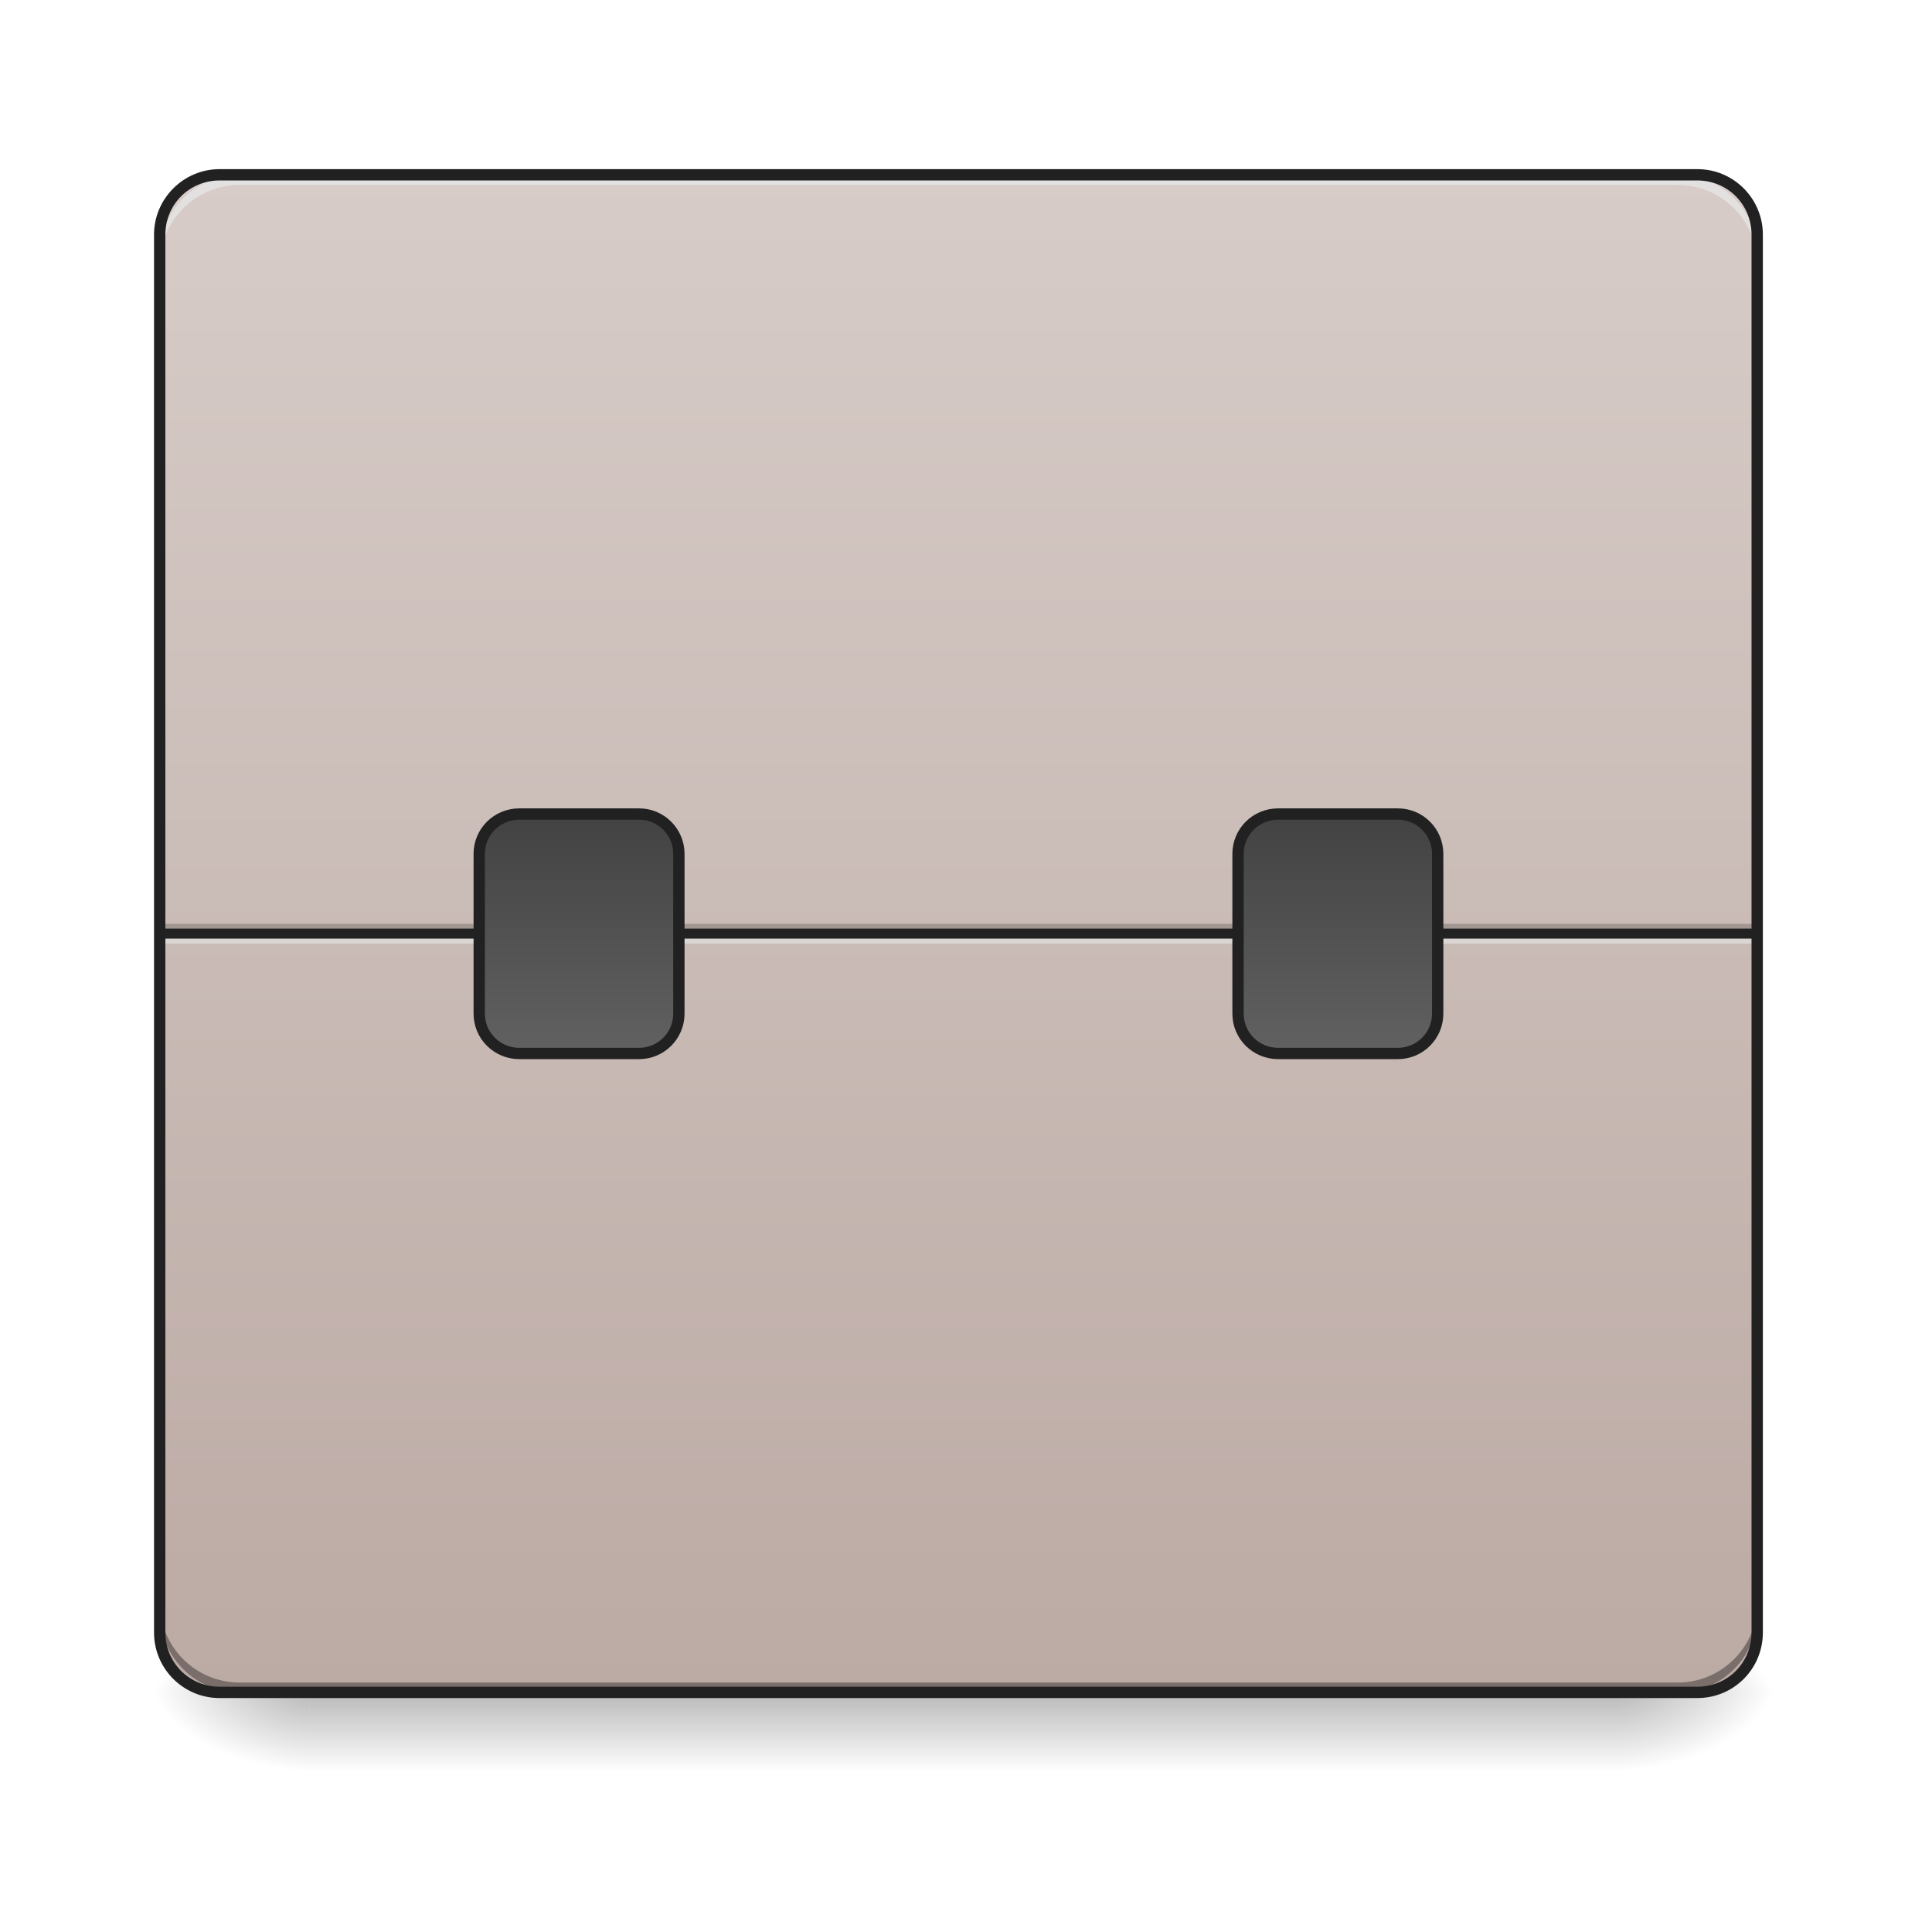
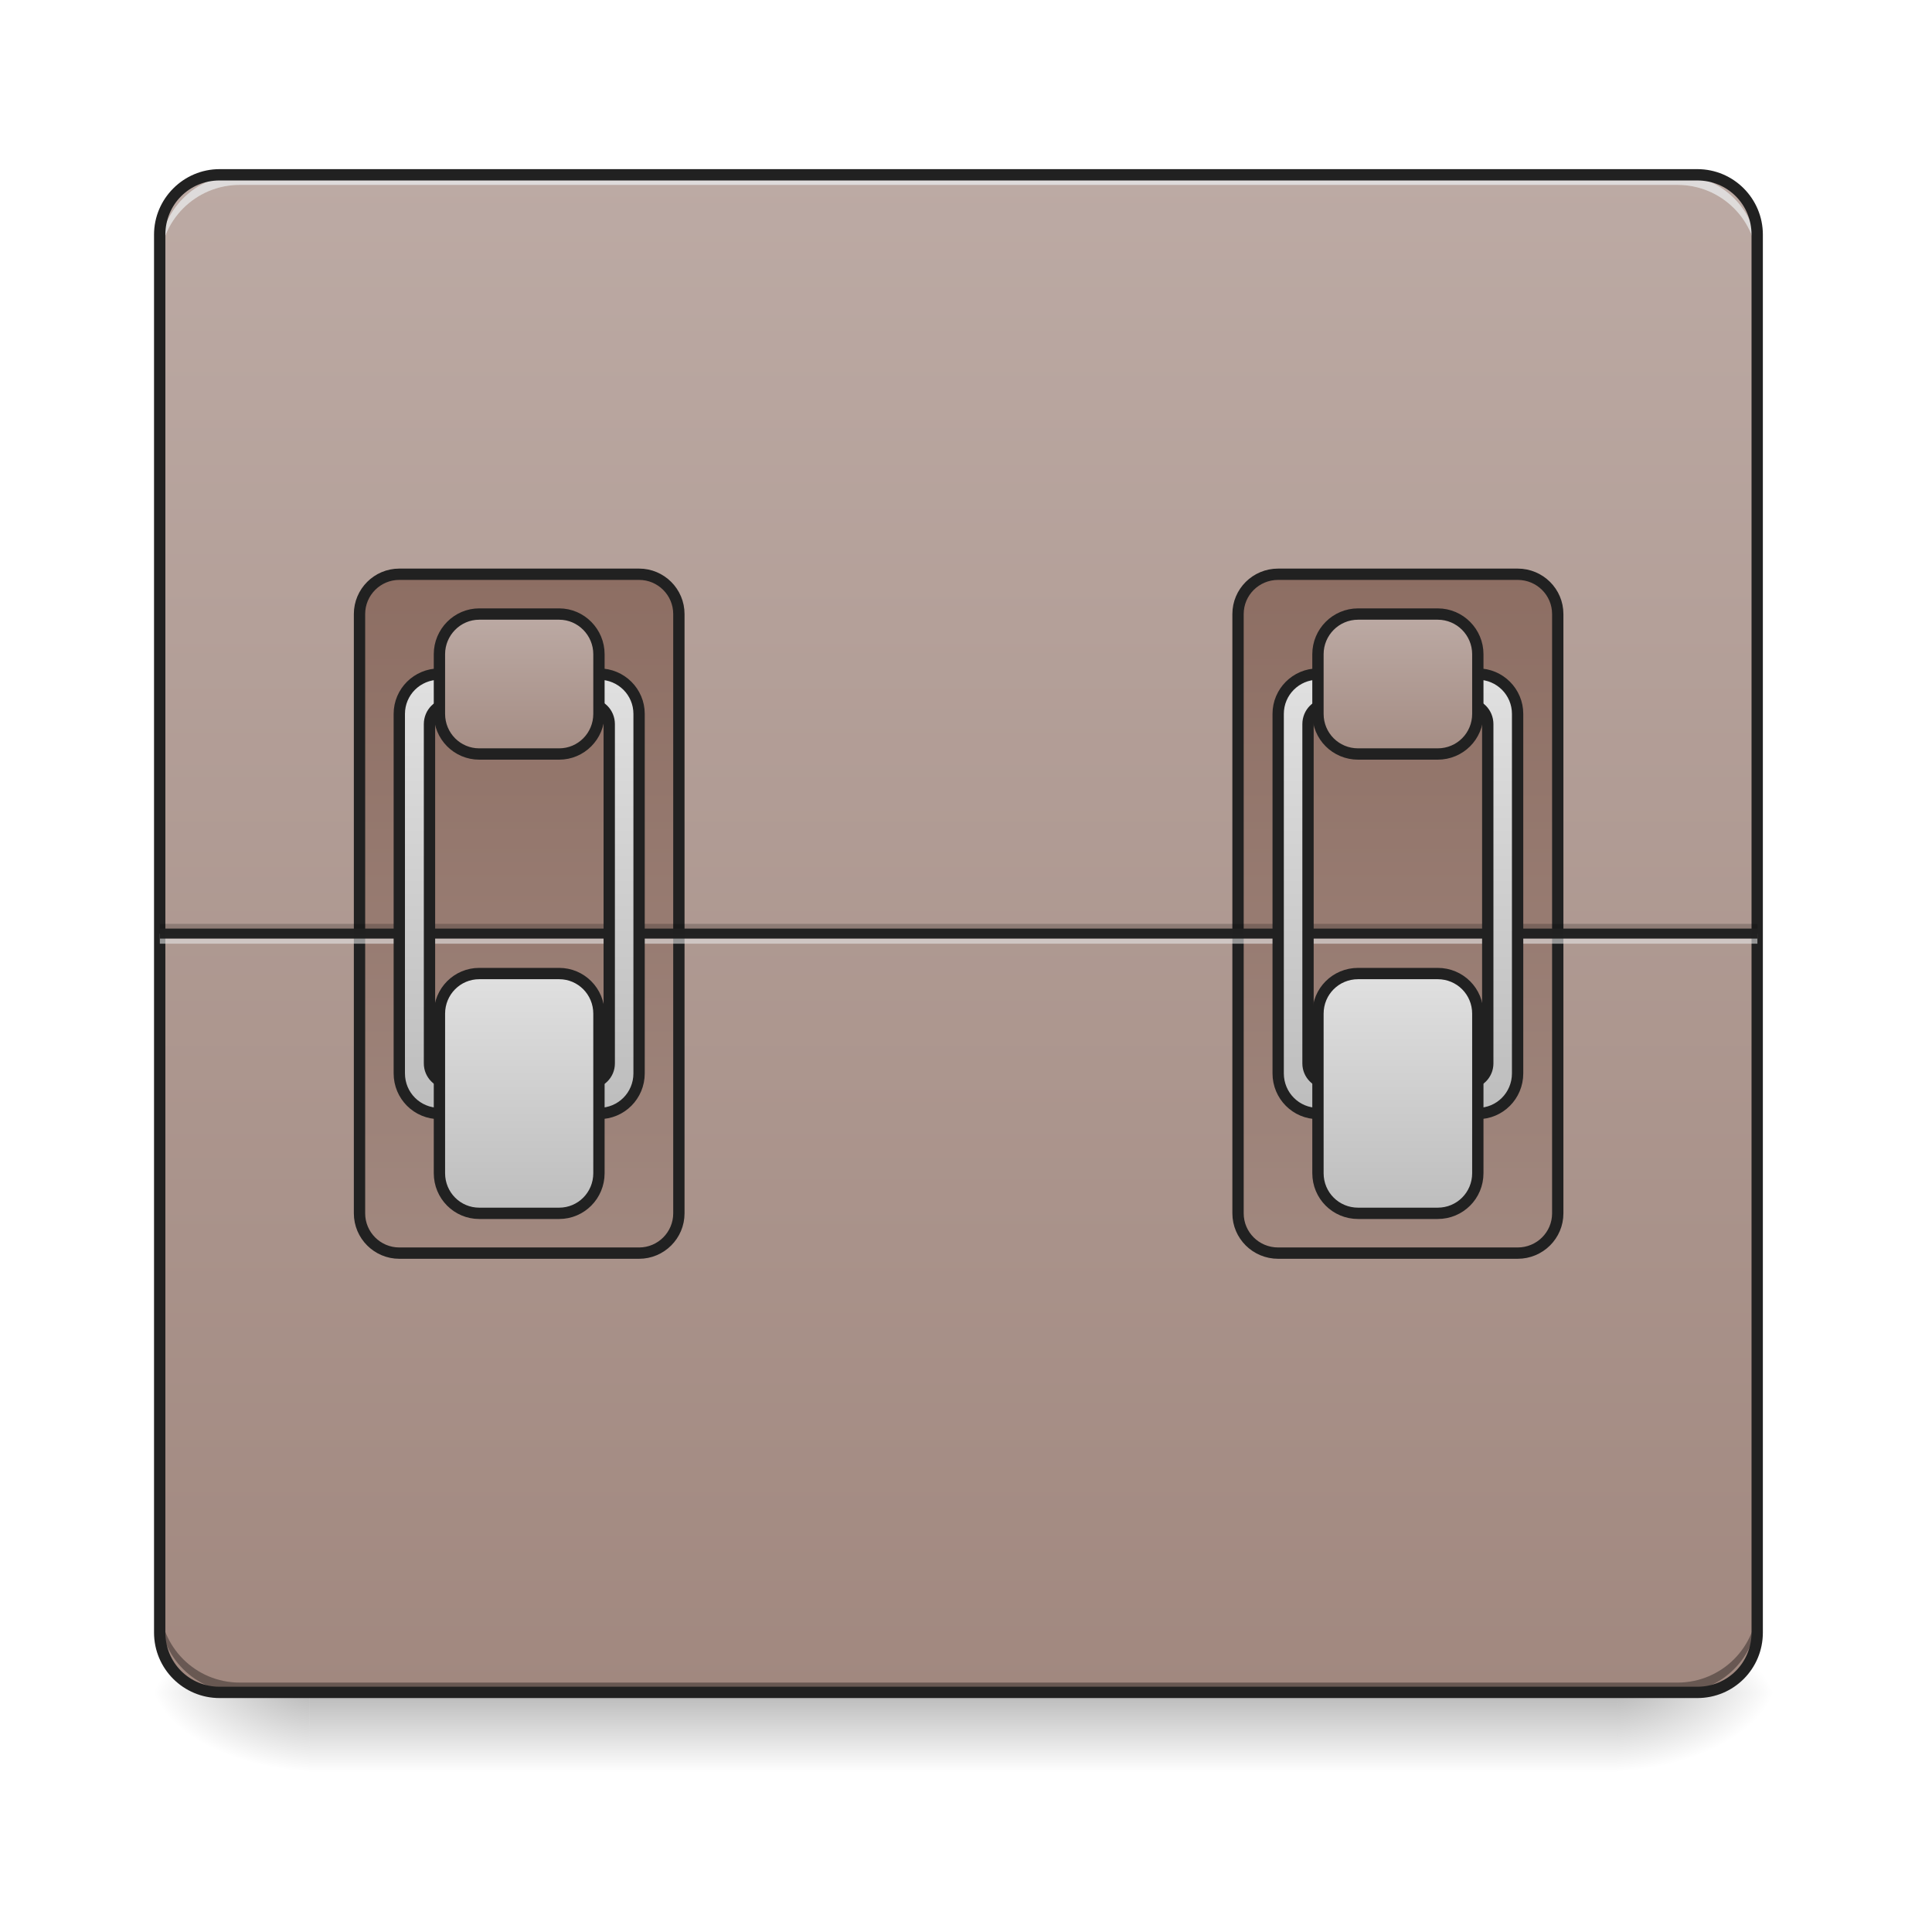
<svg xmlns="http://www.w3.org/2000/svg" width="22pt" height="22pt" viewBox="0 0 22 22" version="1.1">
  <defs>
    <linearGradient id="linear0" gradientUnits="userSpaceOnUse" x1="254" y1="233.5" x2="254" y2="254.667" gradientTransform="matrix(0.0429729,0,0,0.0429729,-0.00000262285,9.239165)">
      <stop offset="0" style="stop-color:rgb(0%,0%,0%);stop-opacity:0.275;" />
      <stop offset="1" style="stop-color:rgb(0%,0%,0%);stop-opacity:0;" />
    </linearGradient>
    <radialGradient id="radial0" gradientUnits="userSpaceOnUse" cx="450.909" cy="189.579" fx="450.909" fy="189.579" r="21.167" gradientTransform="matrix(0.000000119742,-0.0537161,-0.0966889,-0.0000000698078,36.52201,43.72179)">
      <stop offset="0" style="stop-color:rgb(0%,0%,0%);stop-opacity:0.314;" />
      <stop offset="0.222" style="stop-color:rgb(0%,0%,0%);stop-opacity:0.275;" />
      <stop offset="1" style="stop-color:rgb(0%,0%,0%);stop-opacity:0;" />
    </radialGradient>
    <radialGradient id="radial1" gradientUnits="userSpaceOnUse" cx="450.909" cy="189.579" fx="450.909" fy="189.579" r="21.167" gradientTransform="matrix(-0.000000119742,0.0537161,0.0966889,0.0000000698078,-14.57811,-5.175142)">
      <stop offset="0" style="stop-color:rgb(0%,0%,0%);stop-opacity:0.314;" />
      <stop offset="0.222" style="stop-color:rgb(0%,0%,0%);stop-opacity:0.275;" />
      <stop offset="1" style="stop-color:rgb(0%,0%,0%);stop-opacity:0;" />
    </radialGradient>
    <radialGradient id="radial2" gradientUnits="userSpaceOnUse" cx="450.909" cy="189.579" fx="450.909" fy="189.579" r="21.167" gradientTransform="matrix(-0.000000119742,-0.0537161,0.0966889,-0.0000000698078,-14.57811,43.72179)">
      <stop offset="0" style="stop-color:rgb(0%,0%,0%);stop-opacity:0.314;" />
      <stop offset="0.222" style="stop-color:rgb(0%,0%,0%);stop-opacity:0.275;" />
      <stop offset="1" style="stop-color:rgb(0%,0%,0%);stop-opacity:0;" />
    </radialGradient>
    <radialGradient id="radial3" gradientUnits="userSpaceOnUse" cx="450.909" cy="189.579" fx="450.909" fy="189.579" r="21.167" gradientTransform="matrix(0.000000119742,0.0537161,-0.0966889,0.0000000698078,36.52201,-5.175142)">
      <stop offset="0" style="stop-color:rgb(0%,0%,0%);stop-opacity:0.314;" />
      <stop offset="0.222" style="stop-color:rgb(0%,0%,0%);stop-opacity:0.275;" />
      <stop offset="1" style="stop-color:rgb(0%,0%,0%);stop-opacity:0;" />
    </radialGradient>
    <linearGradient id="linear1" gradientUnits="userSpaceOnUse" x1="254" y1="-168.667" x2="254" y2="233.5" gradientTransform="matrix(0.0429729,0,0,0.0429729,0,9.239163)">
-       <stop offset="0" style="stop-color:rgb(84.314%,80%,78.431%);stop-opacity:1;" />
-       <stop offset="1" style="stop-color:rgb(73.725%,66.667%,64.314%);stop-opacity:1;" />
+       <stop offset="0" style="stop-color:rgb(73.725%,66.667%,64.314%);stop-opacity:1;" />
+       <stop offset="1" style="stop-color:rgb(63.137%,53.333%,49.804%);stop-opacity:1;" />
    </linearGradient>
-     <linearGradient id="linear2" gradientUnits="userSpaceOnUse" x1="153.458" y1="0.667" x2="153.458" y2="64.167">
-       <stop offset="0" style="stop-color:rgb(25.882%,25.882%,25.882%);stop-opacity:1;" />
-       <stop offset="1" style="stop-color:rgb(38.039%,38.039%,38.039%);stop-opacity:1;" />
+     <linearGradient id="linear2" gradientUnits="userSpaceOnUse" x1="148.167" y1="-62.833" x2="148.167" y2="117.083" gradientTransform="matrix(1,0,0,1,-31.75002,0.000142415)">
+       <stop offset="0" style="stop-color:rgb(55.294%,43.137%,38.824%);stop-opacity:1;" />
+       <stop offset="1" style="stop-color:rgb(63.137%,53.333%,49.804%);stop-opacity:1;" />
    </linearGradient>
-     <linearGradient id="linear3" gradientUnits="userSpaceOnUse" x1="153.458" y1="0.667" x2="153.458" y2="64.167" gradientTransform="matrix(1,0,0,1,201.0833,0)">
-       <stop offset="0" style="stop-color:rgb(25.882%,25.882%,25.882%);stop-opacity:1;" />
-       <stop offset="1" style="stop-color:rgb(38.039%,38.039%,38.039%);stop-opacity:1;" />
+     <linearGradient id="linear3" gradientUnits="userSpaceOnUse" x1="148.167" y1="-62.833" x2="148.167" y2="117.083" gradientTransform="matrix(1,0,0,1,201.0833,0.000142415)">
+       <stop offset="0" style="stop-color:rgb(55.294%,43.137%,38.824%);stop-opacity:1;" />
+       <stop offset="1" style="stop-color:rgb(63.137%,53.333%,49.804%);stop-opacity:1;" />
+     </linearGradient>
+     <linearGradient id="linear4" gradientUnits="userSpaceOnUse" x1="960" y1="1115.118" x2="960" y2="675.118" gradientTransform="matrix(0.264583,0,0,0.264583,-116.4167,-215)">
+       <stop offset="0" style="stop-color:rgb(74.118%,74.118%,74.118%);stop-opacity:1;" />
+       <stop offset="1" style="stop-color:rgb(87.843%,87.843%,87.843%);stop-opacity:1;" />
+     </linearGradient>
+     <linearGradient id="linear5" gradientUnits="userSpaceOnUse" x1="164.042" y1="64.167" x2="164.042" y2="0.667" gradientTransform="matrix(1,0,0,1,-21.16667,42.33334)">
+       <stop offset="0" style="stop-color:rgb(74.118%,74.118%,74.118%);stop-opacity:1;" />
+       <stop offset="1" style="stop-color:rgb(87.843%,87.843%,87.843%);stop-opacity:1;" />
+     </linearGradient>
+     <linearGradient id="linear6" gradientUnits="userSpaceOnUse" x1="158.75" y1="0.667" x2="158.75" y2="43" gradientTransform="matrix(1,0,0,1,-21.16667,-52.91666)">
+       <stop offset="0" style="stop-color:rgb(73.725%,66.667%,64.314%);stop-opacity:1;" />
+       <stop offset="1" style="stop-color:rgb(63.137%,53.333%,49.804%);stop-opacity:1;" />
+     </linearGradient>
+     <linearGradient id="linear7" gradientUnits="userSpaceOnUse" x1="960" y1="1115.118" x2="960" y2="675.118" gradientTransform="matrix(0.264583,0,0,0.264583,116.4166,-215)">
+       <stop offset="0" style="stop-color:rgb(74.118%,74.118%,74.118%);stop-opacity:1;" />
+       <stop offset="1" style="stop-color:rgb(87.843%,87.843%,87.843%);stop-opacity:1;" />
+     </linearGradient>
+     <linearGradient id="linear8" gradientUnits="userSpaceOnUse" x1="164.042" y1="64.167" x2="164.042" y2="0.667" gradientTransform="matrix(1,0,0,1,211.6667,42.33334)">
+       <stop offset="0" style="stop-color:rgb(74.118%,74.118%,74.118%);stop-opacity:1;" />
+       <stop offset="1" style="stop-color:rgb(87.843%,87.843%,87.843%);stop-opacity:1;" />
+     </linearGradient>
+     <linearGradient id="linear9" gradientUnits="userSpaceOnUse" x1="158.75" y1="0.667" x2="158.75" y2="43" gradientTransform="matrix(1,0,0,1,211.6667,-52.91666)">
+       <stop offset="0" style="stop-color:rgb(73.725%,66.667%,64.314%);stop-opacity:1;" />
+       <stop offset="1" style="stop-color:rgb(63.137%,53.333%,49.804%);stop-opacity:1;" />
    </linearGradient>
  </defs>
  <g id="surface1">
    <path style=" stroke:none;fill-rule:nonzero;fill:url(#linear0);" d="M 3.523 19.273 L 18.418 19.273 L 18.418 20.184 L 3.523 20.184 Z M 3.523 19.273 " />
    <path style=" stroke:none;fill-rule:nonzero;fill:url(#radial0);" d="M 18.418 19.273 L 20.238 19.273 L 20.238 18.363 L 18.418 18.363 Z M 18.418 19.273 " />
    <path style=" stroke:none;fill-rule:nonzero;fill:url(#radial1);" d="M 3.523 19.273 L 1.707 19.273 L 1.707 20.184 L 3.523 20.184 Z M 3.523 19.273 " />
    <path style=" stroke:none;fill-rule:nonzero;fill:url(#radial2);" d="M 3.523 19.273 L 1.707 19.273 L 1.707 18.363 L 3.523 18.363 Z M 3.523 19.273 " />
    <path style=" stroke:none;fill-rule:nonzero;fill:url(#radial3);" d="M 18.418 19.273 L 20.238 19.273 L 20.238 20.184 L 18.418 20.184 Z M 18.418 19.273 " />
    <path style=" stroke:none;fill-rule:nonzero;fill:url(#linear1);" d="M 2.5 1.992 L 19.328 1.992 C 19.707 1.992 20.012 2.297 20.012 2.672 L 20.012 18.59 C 20.012 18.969 19.707 19.273 19.328 19.273 L 2.5 19.273 C 2.125 19.273 1.82 18.969 1.82 18.59 L 1.82 2.672 C 1.82 2.297 2.125 1.992 2.5 1.992 Z M 2.5 1.992 " />
-     <path style=" stroke:none;fill-rule:nonzero;fill:rgb(0%,0%,0%);fill-opacity:0.196;" d="M 1.82 10.52 L 20.012 10.52 L 20.012 10.633 L 1.82 10.633 Z M 1.82 10.52 " />
-     <path style=" stroke:none;fill-rule:nonzero;fill:rgb(90.196%,90.196%,90.196%);fill-opacity:0.588;" d="M 1.82 10.633 L 20.012 10.633 L 20.012 10.746 L 1.82 10.746 Z M 1.82 10.633 " />
-     <path style=" stroke:none;fill-rule:nonzero;fill:rgb(12.941%,12.941%,12.941%);fill-opacity:0.992;" d="M 1.82 10.574 L 20.012 10.574 L 20.012 10.688 L 1.82 10.688 Z M 1.82 10.574 " />
    <path style=" stroke:none;fill-rule:nonzero;fill:rgb(0%,0%,0%);fill-opacity:0.196;" d="M 2.73 19.273 C 2.227 19.273 1.82 18.867 1.82 18.363 L 1.82 18.25 C 1.82 18.754 2.227 19.16 2.73 19.16 L 19.102 19.16 C 19.605 19.16 20.012 18.754 20.012 18.25 L 20.012 18.363 C 20.012 18.867 19.605 19.273 19.102 19.273 Z M 2.73 19.273 " />
    <path style=" stroke:none;fill-rule:nonzero;fill:rgb(90.196%,90.196%,90.196%);fill-opacity:0.588;" d="M 2.73 1.992 C 2.227 1.992 1.82 2.398 1.82 2.902 L 1.82 3.016 C 1.82 2.512 2.227 2.105 2.73 2.105 L 19.102 2.105 C 19.605 2.105 20.012 2.512 20.012 3.016 L 20.012 2.902 C 20.012 2.398 19.605 1.992 19.102 1.992 Z M 2.73 1.992 " />
    <path style=" stroke:none;fill-rule:nonzero;fill:rgb(0%,0%,0%);fill-opacity:0.196;" d="M 2.73 19.273 C 2.227 19.273 1.82 18.867 1.82 18.363 L 1.82 18.25 C 1.82 18.754 2.227 19.16 2.73 19.16 L 19.102 19.16 C 19.605 19.16 20.012 18.754 20.012 18.25 L 20.012 18.363 C 20.012 18.867 19.605 19.273 19.102 19.273 Z M 2.73 19.273 " />
    <path style=" stroke:none;fill-rule:nonzero;fill:rgb(90.196%,90.196%,90.196%);fill-opacity:0.588;" d="M 2.73 1.992 C 2.227 1.992 1.82 2.398 1.82 2.902 L 1.82 3.016 C 1.82 2.512 2.227 2.105 2.73 2.105 L 19.102 2.105 C 19.605 2.105 20.012 2.512 20.012 3.016 L 20.012 2.902 C 20.012 2.398 19.605 1.992 19.102 1.992 Z M 2.73 1.992 " />
    <path style=" stroke:none;fill-rule:nonzero;fill:rgb(12.941%,12.941%,12.941%);fill-opacity:1;" d="M 2.5 1.926 C 2.09 1.926 1.754 2.262 1.754 2.672 L 1.754 18.59 C 1.754 19.004 2.09 19.336 2.5 19.336 L 19.328 19.336 C 19.742 19.336 20.074 19.004 20.074 18.59 L 20.074 2.672 C 20.074 2.262 19.742 1.926 19.328 1.926 Z M 2.5 2.055 L 19.328 2.055 C 19.672 2.055 19.945 2.328 19.945 2.672 L 19.945 18.59 C 19.945 18.934 19.672 19.207 19.328 19.207 L 2.5 19.207 C 2.156 19.207 1.883 18.934 1.883 18.59 L 1.883 2.672 C 1.883 2.328 2.156 2.055 2.5 2.055 Z M 2.5 2.055 " />
-     <path style="fill-rule:nonzero;fill:url(#linear2);stroke-width:3;stroke-linecap:round;stroke-linejoin:miter;stroke:rgb(12.941%,12.941%,12.941%);stroke-opacity:1;stroke-miterlimit:4;" d="M 137.623 0.707 L 169.347 0.707 C 175.165 0.707 179.892 5.433 179.892 11.251 L 179.892 53.611 C 179.892 59.428 175.165 64.155 169.347 64.155 L 137.623 64.155 C 131.715 64.155 126.988 59.428 126.988 53.611 L 126.988 11.251 C 126.988 5.433 131.715 0.707 137.623 0.707 Z M 137.623 0.707 " transform="matrix(0.0429729,0,0,0.0429729,0,9.239163)" />
-     <path style="fill-rule:nonzero;fill:url(#linear3);stroke-width:3;stroke-linecap:round;stroke-linejoin:miter;stroke:rgb(12.941%,12.941%,12.941%);stroke-opacity:1;stroke-miterlimit:4;" d="M 338.695 0.707 L 370.419 0.707 C 376.237 0.707 380.964 5.433 380.964 11.251 L 380.964 53.611 C 380.964 59.428 376.237 64.155 370.419 64.155 L 338.695 64.155 C 332.786 64.155 328.06 59.428 328.06 53.611 L 328.06 11.251 C 328.06 5.433 332.786 0.707 338.695 0.707 Z M 338.695 0.707 " transform="matrix(0.0429729,0,0,0.0429729,0,9.239163)" />
+     <path style="fill-rule:nonzero;fill:url(#linear2);stroke-width:3;stroke-linecap:round;stroke-linejoin:miter;stroke:rgb(12.941%,12.941%,12.941%);stroke-opacity:1;stroke-miterlimit:4;" d="M 105.808 -62.833 L 169.347 -62.833 C 175.165 -62.833 179.892 -58.106 179.892 -52.288 L 179.892 106.515 C 179.892 112.332 175.165 117.059 169.347 117.059 L 105.808 117.059 C 99.99 117.059 95.264 112.332 95.264 106.515 L 95.264 -52.288 C 95.264 -58.106 99.99 -62.833 105.808 -62.833 Z M 105.808 -62.833 " transform="matrix(0.0429729,0,0,0.0429729,0,9.239163)" />
+     <path style="fill-rule:nonzero;fill:url(#linear3);stroke-width:3;stroke-linecap:round;stroke-linejoin:miter;stroke:rgb(12.941%,12.941%,12.941%);stroke-opacity:1;stroke-miterlimit:4;" d="M 338.695 -62.833 L 402.143 -62.833 C 408.052 -62.833 412.779 -58.106 412.779 -52.288 L 412.779 106.515 C 412.779 112.332 408.052 117.059 402.143 117.059 L 338.695 117.059 C 332.786 117.059 328.06 112.332 328.06 106.515 L 328.06 -52.288 C 328.06 -58.106 332.786 -62.833 338.695 -62.833 Z M 338.695 -62.833 " transform="matrix(0.0429729,0,0,0.0429729,0,9.239163)" />
+     <path style=" stroke:none;fill-rule:nonzero;fill:rgb(0%,0%,0%);fill-opacity:0.196;" d="M 1.82 10.52 L 20.012 10.52 L 20.012 10.633 L 1.82 10.633 Z M 1.82 10.52 " />
+     <path style=" stroke:none;fill-rule:nonzero;fill:rgb(90.196%,90.196%,90.196%);fill-opacity:0.588;" d="M 1.82 10.633 L 20.012 10.633 L 20.012 10.746 L 1.82 10.746 Z M 1.82 10.633 " />
+     <path style=" stroke:none;fill-rule:nonzero;fill:rgb(12.941%,12.941%,12.941%);fill-opacity:0.992;" d="M 1.82 10.574 L 20.012 10.574 L 20.012 10.688 L 1.82 10.688 Z M 1.82 10.574 " />
+     <path style="fill-rule:nonzero;fill:url(#linear4);stroke-width:3;stroke-linecap:round;stroke-linejoin:round;stroke:rgb(12.941%,12.941%,12.941%);stroke-opacity:1;stroke-miterlimit:4;" d="M 116.443 -36.381 C 110.535 -36.381 105.808 -31.654 105.808 -25.836 L 105.808 69.427 C 105.808 75.336 110.535 80.063 116.443 80.063 L 158.712 80.063 C 164.621 80.063 169.347 75.336 169.347 69.427 L 169.347 -25.836 C 169.347 -31.654 164.621 -36.381 158.712 -36.381 Z M 119.08 -28.472 L 156.076 -28.472 C 159.076 -28.472 161.439 -26.109 161.439 -23.109 L 161.439 66.791 C 161.439 69.7 159.076 72.063 156.076 72.063 L 119.08 72.063 C 116.171 72.063 113.807 69.7 113.807 66.791 L 113.807 -23.109 C 113.807 -26.109 116.171 -28.472 119.08 -28.472 Z M 119.08 -28.472 " transform="matrix(0.0429729,0,0,0.0429729,0,9.239163)" />
+     <path style="fill-rule:nonzero;fill:url(#linear5);stroke-width:3;stroke-linecap:round;stroke-linejoin:miter;stroke:rgb(12.941%,12.941%,12.941%);stroke-opacity:1;stroke-miterlimit:4;" d="M 126.988 42.975 L 148.168 42.975 C 153.985 42.975 158.712 47.702 158.712 53.611 L 158.712 95.879 C 158.712 101.788 153.985 106.515 148.168 106.515 L 126.988 106.515 C 121.17 106.515 116.443 101.788 116.443 95.879 L 116.443 53.611 C 116.443 47.702 121.17 42.975 126.988 42.975 Z M 126.988 42.975 " transform="matrix(0.0429729,0,0,0.0429729,0,9.239163)" />
+     <path style="fill-rule:nonzero;fill:url(#linear6);stroke-width:3;stroke-linecap:round;stroke-linejoin:miter;stroke:rgb(12.941%,12.941%,12.941%);stroke-opacity:1;stroke-miterlimit:4;" d="M 126.988 -52.288 L 148.168 -52.288 C 153.985 -52.288 158.712 -47.471 158.712 -41.653 L 158.712 -25.836 C 158.712 -19.928 153.985 -15.201 148.168 -15.201 L 126.988 -15.201 C 121.17 -15.201 116.443 -19.928 116.443 -25.836 L 116.443 -41.653 C 116.443 -47.471 121.17 -52.288 126.988 -52.288 Z M 126.988 -52.288 " transform="matrix(0.0429729,0,0,0.0429729,0,9.239163)" />
+     <path style="fill-rule:nonzero;fill:url(#linear7);stroke-width:3;stroke-linecap:round;stroke-linejoin:round;stroke:rgb(12.941%,12.941%,12.941%);stroke-opacity:1;stroke-miterlimit:4;" d="M 349.239 -36.381 C 343.422 -36.381 338.695 -31.654 338.695 -25.836 L 338.695 69.427 C 338.695 75.336 343.422 80.063 349.239 80.063 L 391.599 80.063 C 397.417 80.063 402.143 75.336 402.143 69.427 L 402.143 -25.836 C 402.143 -31.654 397.417 -36.381 391.599 -36.381 Z M 351.875 -28.472 L 388.963 -28.472 C 391.872 -28.472 394.235 -26.109 394.235 -23.109 L 394.235 66.791 C 394.235 69.7 391.872 72.063 388.963 72.063 L 351.875 72.063 C 348.967 72.063 346.603 69.7 346.603 66.791 L 346.603 -23.109 C 346.603 -26.109 348.967 -28.472 351.875 -28.472 Z M 351.875 -28.472 " transform="matrix(0.0429729,0,0,0.0429729,0,9.239163)" />
+     <path style="fill-rule:nonzero;fill:url(#linear8);stroke-width:3;stroke-linecap:round;stroke-linejoin:miter;stroke:rgb(12.941%,12.941%,12.941%);stroke-opacity:1;stroke-miterlimit:4;" d="M 359.875 42.975 L 380.964 42.975 C 386.872 42.975 391.599 47.702 391.599 53.611 L 391.599 95.879 C 391.599 101.788 386.872 106.515 380.964 106.515 L 359.875 106.515 C 353.966 106.515 349.239 101.788 349.239 95.879 L 349.239 53.611 C 349.239 47.702 353.966 42.975 359.875 42.975 Z M 359.875 42.975 " transform="matrix(0.0429729,0,0,0.0429729,0,9.239163)" />
+     <path style="fill-rule:nonzero;fill:url(#linear9);stroke-width:3;stroke-linecap:round;stroke-linejoin:miter;stroke:rgb(12.941%,12.941%,12.941%);stroke-opacity:1;stroke-miterlimit:4;" d="M 359.875 -52.288 L 380.964 -52.288 C 386.872 -52.288 391.599 -47.471 391.599 -41.653 L 391.599 -25.836 C 391.599 -19.928 386.872 -15.201 380.964 -15.201 L 359.875 -15.201 C 353.966 -15.201 349.239 -19.928 349.239 -25.836 L 349.239 -41.653 C 349.239 -47.471 353.966 -52.288 359.875 -52.288 Z M 359.875 -52.288 " transform="matrix(0.0429729,0,0,0.0429729,0,9.239163)" />
  </g>
</svg>
